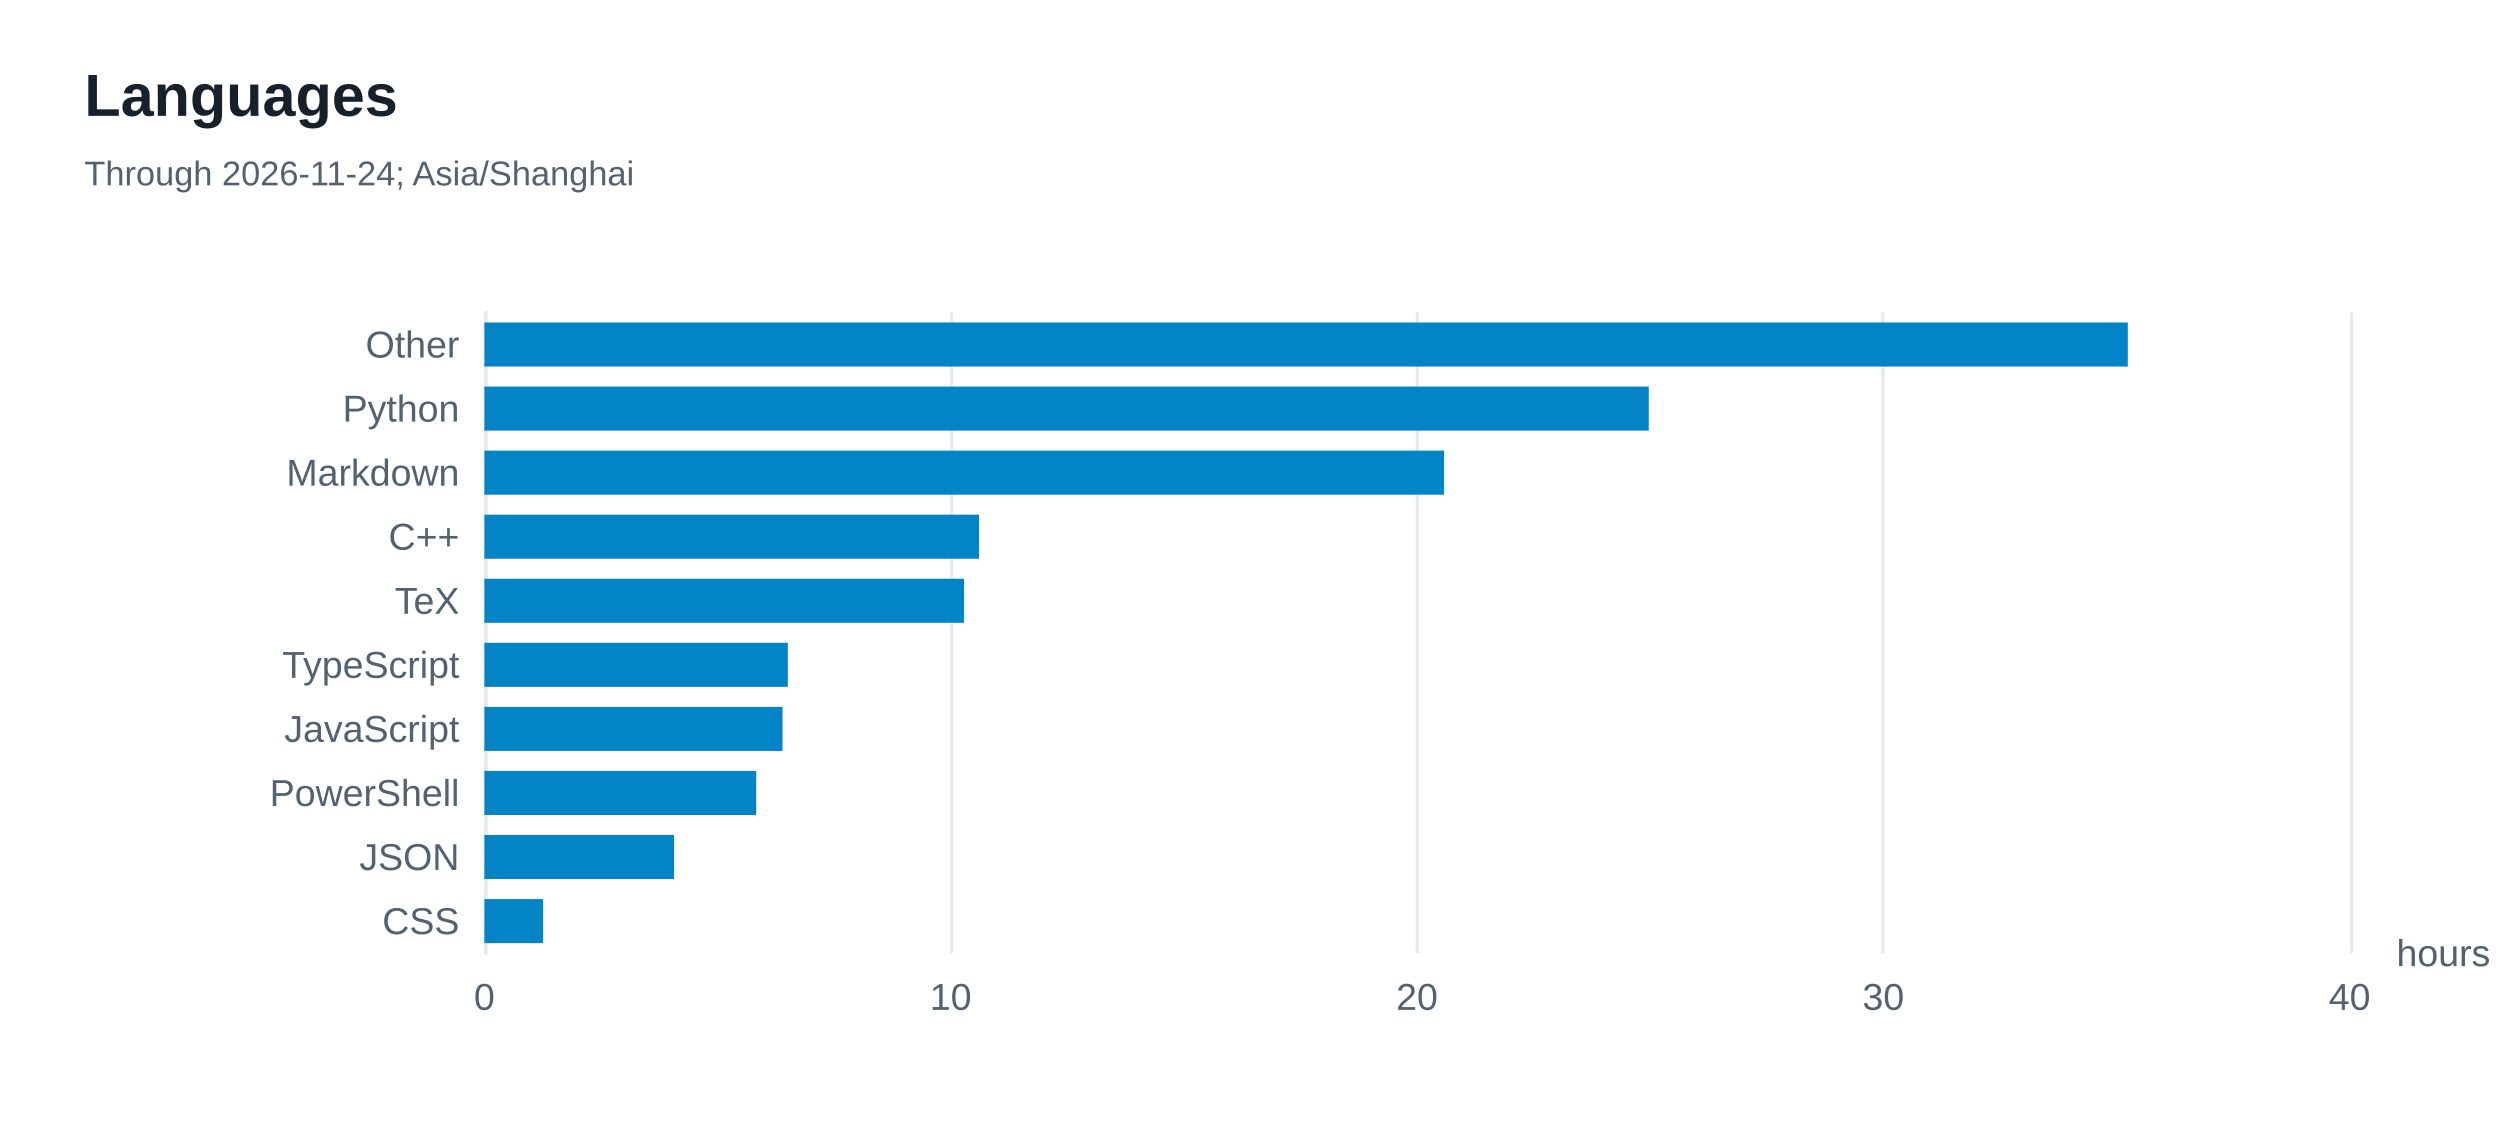
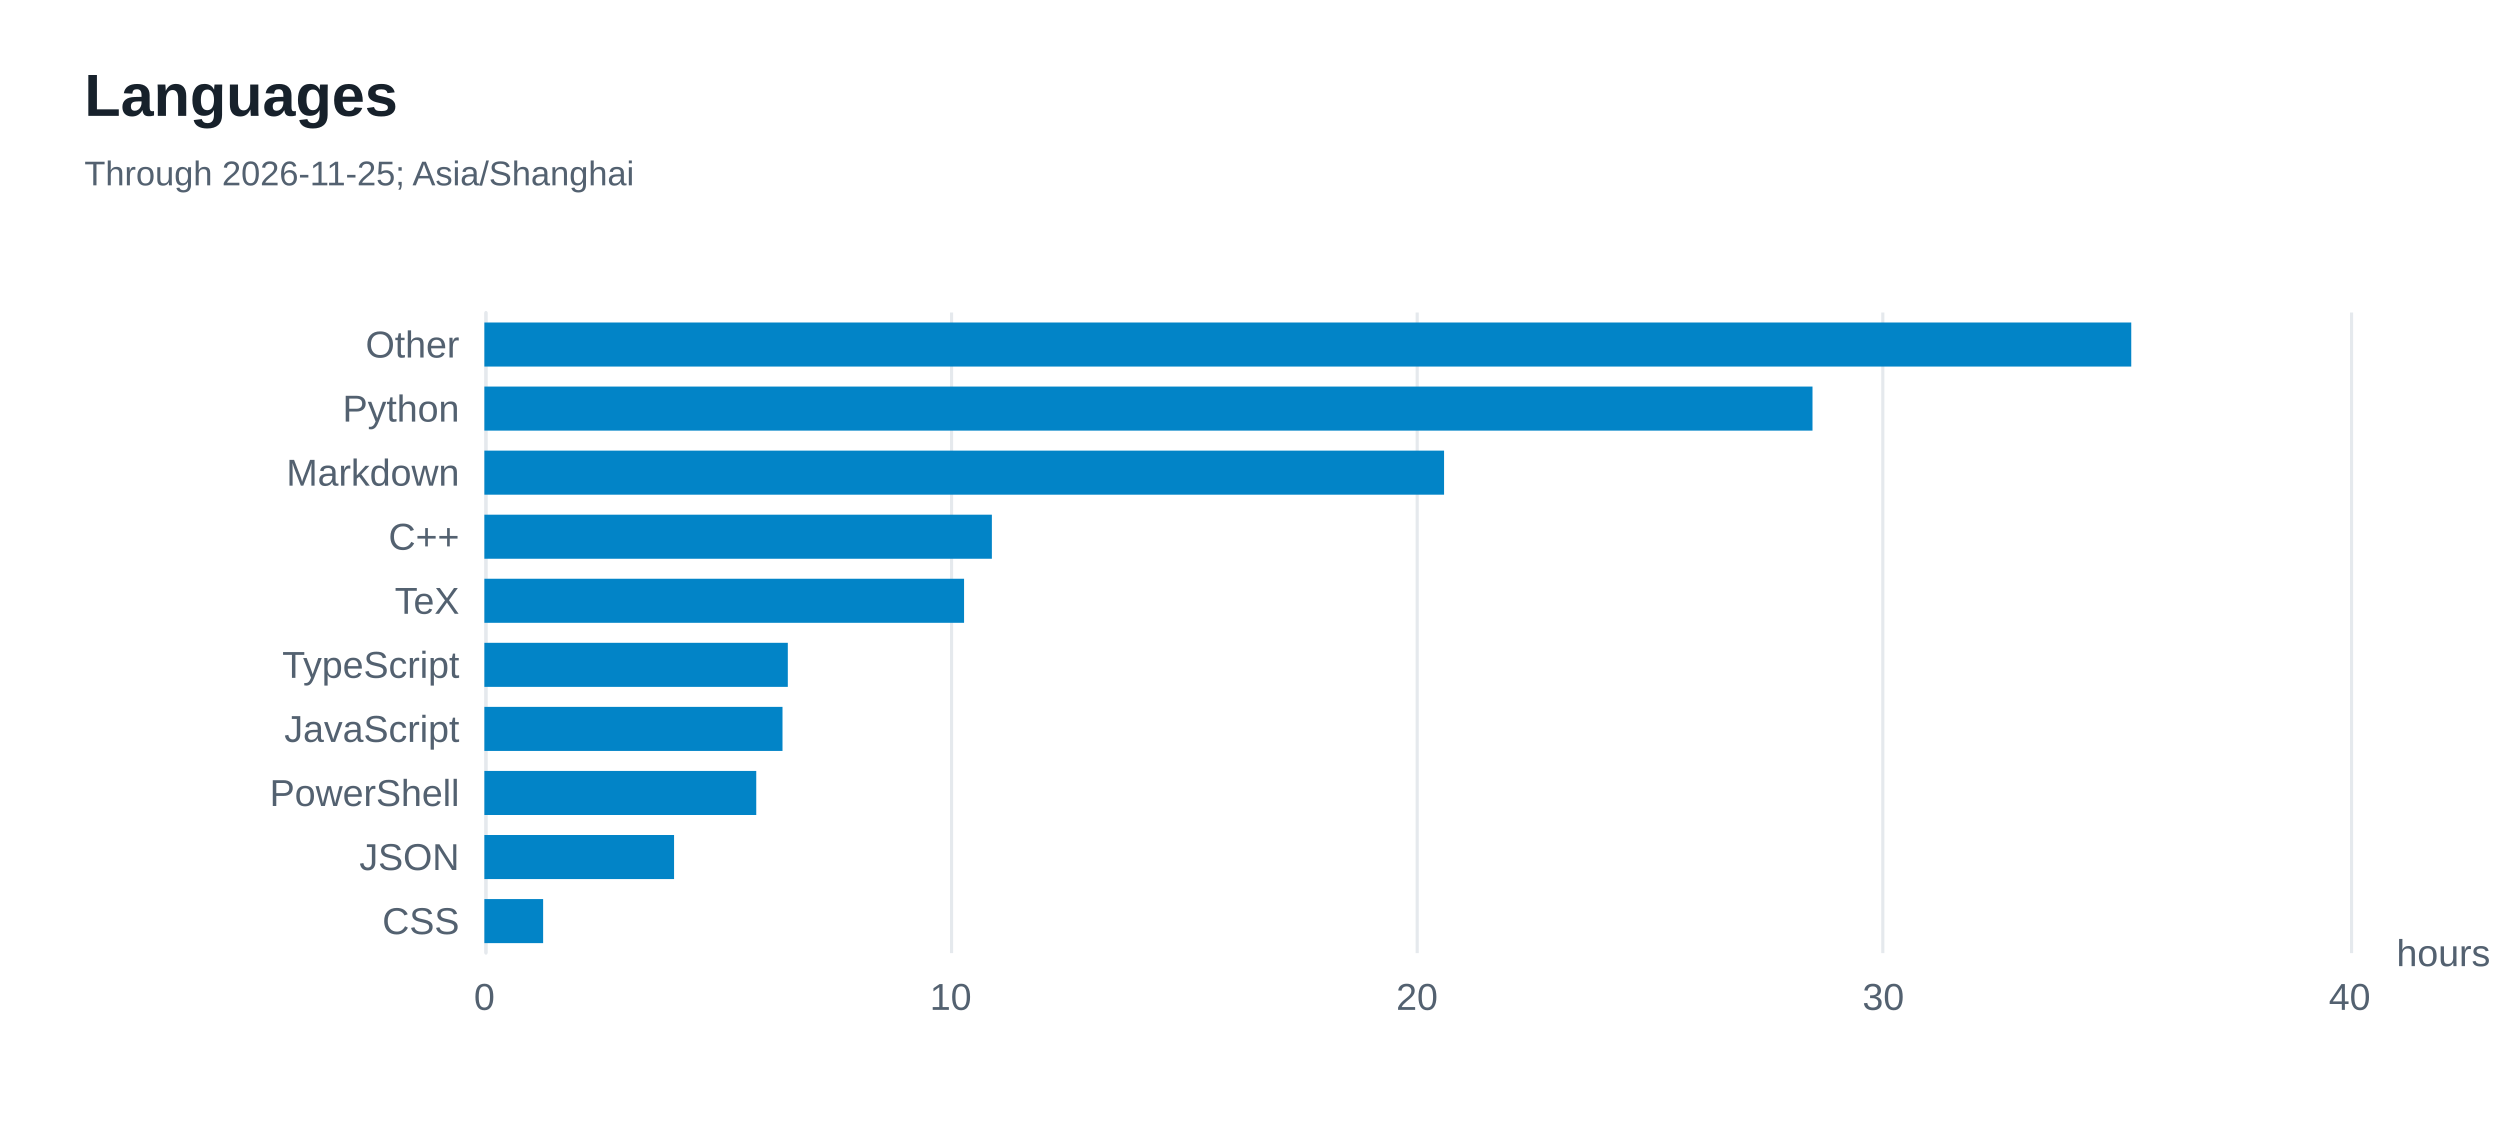
<svg xmlns="http://www.w3.org/2000/svg" width="800" height="360" version="1.1" baseProfile="full" viewBox="0 0 800 360" role="img" aria-labelledby="languages-title languages-description">
  <rect width="800" height="360" x="0" y="0" fill="#ffffff" />
  <path d="M155.5 100L155.5 305" fill="none" pointer-events="visible" stroke="#e5e9ed" class="zr8-cls-16" />
  <path d="M304.5 100L304.5 305" fill="none" pointer-events="visible" stroke="#e5e9ed" class="zr8-cls-16" />
  <path d="M453.5 100L453.5 305" fill="none" pointer-events="visible" stroke="#e5e9ed" class="zr8-cls-16" />
  <path d="M602.5 100L602.5 305" fill="none" pointer-events="visible" stroke="#e5e9ed" class="zr8-cls-16" />
  <path d="M752.5 100L752.5 305" fill="none" pointer-events="visible" stroke="#e5e9ed" class="zr8-cls-16" />
  <path d="M155.5 305L155.5 100" fill="none" pointer-events="visible" stroke="#e5e9ed" stroke-linecap="round" class="zr8-cls-16" />
  <text dominant-baseline="central" text-anchor="start" style="font-size:12px;font-family:Arial, Noto Sans CJK SC, Microsoft YaHei, sans-serif;" transform="translate(766.88 305)" fill="#536170">hours</text>
  <text dominant-baseline="central" text-anchor="end" style="font-size:12px;font-family:Arial, Noto Sans CJK SC, Microsoft YaHei, sans-serif;" transform="translate(147 294.75)" fill="#536170">CSS</text>
  <text dominant-baseline="central" text-anchor="end" style="font-size:12px;font-family:Arial, Noto Sans CJK SC, Microsoft YaHei, sans-serif;" transform="translate(147 274.25)" fill="#536170">JSON</text>
  <text dominant-baseline="central" text-anchor="end" style="font-size:12px;font-family:Arial, Noto Sans CJK SC, Microsoft YaHei, sans-serif;" transform="translate(147 253.75)" fill="#536170">PowerShell</text>
  <text dominant-baseline="central" text-anchor="end" style="font-size:12px;font-family:Arial, Noto Sans CJK SC, Microsoft YaHei, sans-serif;" transform="translate(147 233.25)" fill="#536170">JavaScript</text>
  <text dominant-baseline="central" text-anchor="end" style="font-size:12px;font-family:Arial, Noto Sans CJK SC, Microsoft YaHei, sans-serif;" transform="translate(147 212.75)" fill="#536170">TypeScript</text>
  <text dominant-baseline="central" text-anchor="end" style="font-size:12px;font-family:Arial, Noto Sans CJK SC, Microsoft YaHei, sans-serif;" transform="translate(147 192.25)" fill="#536170">TeX</text>
  <text dominant-baseline="central" text-anchor="end" style="font-size:12px;font-family:Arial, Noto Sans CJK SC, Microsoft YaHei, sans-serif;" transform="translate(147 171.75)" fill="#536170">C++</text>
  <text dominant-baseline="central" text-anchor="end" style="font-size:12px;font-family:Arial, Noto Sans CJK SC, Microsoft YaHei, sans-serif;" transform="translate(147 151.25)" fill="#536170">Markdown</text>
  <text dominant-baseline="central" text-anchor="end" style="font-size:12px;font-family:Arial, Noto Sans CJK SC, Microsoft YaHei, sans-serif;" transform="translate(147 130.75)" fill="#536170">Python</text>
  <text dominant-baseline="central" text-anchor="end" style="font-size:12px;font-family:Arial, Noto Sans CJK SC, Microsoft YaHei, sans-serif;" transform="translate(147 110.25)" fill="#536170">Other</text>
  <text dominant-baseline="central" text-anchor="middle" style="font-size:12px;font-family:Arial, Noto Sans CJK SC, Microsoft YaHei, sans-serif;" y="6" transform="translate(155 313)" fill="#536170">0</text>
  <text dominant-baseline="central" text-anchor="middle" style="font-size:12px;font-family:Arial, Noto Sans CJK SC, Microsoft YaHei, sans-serif;" y="6" transform="translate(304.22 313)" fill="#536170">10</text>
  <text dominant-baseline="central" text-anchor="middle" style="font-size:12px;font-family:Arial, Noto Sans CJK SC, Microsoft YaHei, sans-serif;" y="6" transform="translate(453.44 313)" fill="#536170">20</text>
  <text dominant-baseline="central" text-anchor="middle" style="font-size:12px;font-family:Arial, Noto Sans CJK SC, Microsoft YaHei, sans-serif;" y="6" transform="translate(602.66 313)" fill="#536170">30</text>
  <text dominant-baseline="central" text-anchor="middle" style="font-size:12px;font-family:Arial, Noto Sans CJK SC, Microsoft YaHei, sans-serif;" y="6" transform="translate(751.88 313)" fill="#536170">40</text>
  <path d="M155 287.7l18.8 0l0 14.1l-18.8 0Z" fill="#0284c7" ecmeta_series_index="0" ecmeta_data_index="0" ecmeta_ssr_type="chart" class="zr8-cls-17" />
  <path d="M155 267.2l60.7 0l0 14.1l-60.7 0Z" fill="#0284c7" ecmeta_series_index="0" ecmeta_data_index="1" ecmeta_ssr_type="chart" class="zr8-cls-17" />
  <path d="M155 246.7l87 0l0 14.1l-87 0Z" fill="#0284c7" ecmeta_series_index="0" ecmeta_data_index="2" ecmeta_ssr_type="chart" class="zr8-cls-17" />
  <path d="M155 226.2l95.4 0l0 14.1l-95.4 0Z" fill="#0284c7" ecmeta_series_index="0" ecmeta_data_index="3" ecmeta_ssr_type="chart" class="zr8-cls-17" />
  <path d="M155 205.7l97.1 0l0 14.1l-97.1 0Z" fill="#0284c7" ecmeta_series_index="0" ecmeta_data_index="4" ecmeta_ssr_type="chart" class="zr8-cls-17" />
  <path d="M155 185.2l153.5 0l0 14.1l-153.5 0Z" fill="#0284c7" ecmeta_series_index="0" ecmeta_data_index="5" ecmeta_ssr_type="chart" class="zr8-cls-17" />
-   <path d="M155 164.7l158.3 0l0 14.1l-158.3 0Z" fill="#0284c7" ecmeta_series_index="0" ecmeta_data_index="6" ecmeta_ssr_type="chart" class="zr8-cls-17" />
+   <path d="M155 164.7l162.4 0l0 14.1l-162.4 0Z" fill="#0284c7" ecmeta_series_index="0" ecmeta_data_index="6" ecmeta_ssr_type="chart" class="zr8-cls-17" />
  <path d="M155 144.2l307.1 0l0 14.1l-307.1 0Z" fill="#0284c7" ecmeta_series_index="0" ecmeta_data_index="7" ecmeta_ssr_type="chart" class="zr8-cls-17" />
-   <path d="M155 123.7l372.6 0l0 14.1l-372.6 0Z" fill="#0284c7" ecmeta_series_index="0" ecmeta_data_index="8" ecmeta_ssr_type="chart" class="zr8-cls-17" />
-   <path d="M155 103.2l525.9 0l0 14.1l-525.9 0Z" fill="#0284c7" ecmeta_series_index="0" ecmeta_data_index="9" ecmeta_ssr_type="chart" class="zr8-cls-17" />
+   <path d="M155 123.7l425 0l0 14.1l-425 0Z" fill="#0284c7" ecmeta_series_index="0" ecmeta_data_index="8" ecmeta_ssr_type="chart" class="zr8-cls-17" />
+   <path d="M155 103.2l527 0l0 14.1l-527 0Z" fill="#0284c7" ecmeta_series_index="0" ecmeta_data_index="9" ecmeta_ssr_type="chart" class="zr8-cls-17" />
  <path d="M-5 -5l188.2 0l0 50l-188.2 0Z" transform="translate(27 21)" fill="rgb(0,0,0)" fill-opacity="0" stroke="#3c3c41" stroke-width="0" class="zr8-cls-16" />
  <text dominant-baseline="central" text-anchor="start" style="font-size:19px;font-family:Arial, Noto Sans CJK SC, Microsoft YaHei, sans-serif;font-weight:bold;" y="9.5" transform="translate(27 21)" fill="#17212b">Languages</text>
-   <text dominant-baseline="central" text-anchor="start" style="font-size:11px;font-family:Arial, Noto Sans CJK SC, Microsoft YaHei, sans-serif;" xml:space="preserve" y="34.5" transform="translate(27 21)" fill="#536170">Through 2026-11-24; Asia/Shanghai</text>
+   <text dominant-baseline="central" text-anchor="start" style="font-size:11px;font-family:Arial, Noto Sans CJK SC, Microsoft YaHei, sans-serif;" xml:space="preserve" y="34.5" transform="translate(27 21)" fill="#536170">Through 2026-11-25; Asia/Shanghai</text>
  <style>
.zr8-cls-16:hover {
pointer-events:none;
}
.zr8-cls-17:hover {
cursor:pointer;
fill:rgba(2,145,218,1);
}



</style>
</svg>
